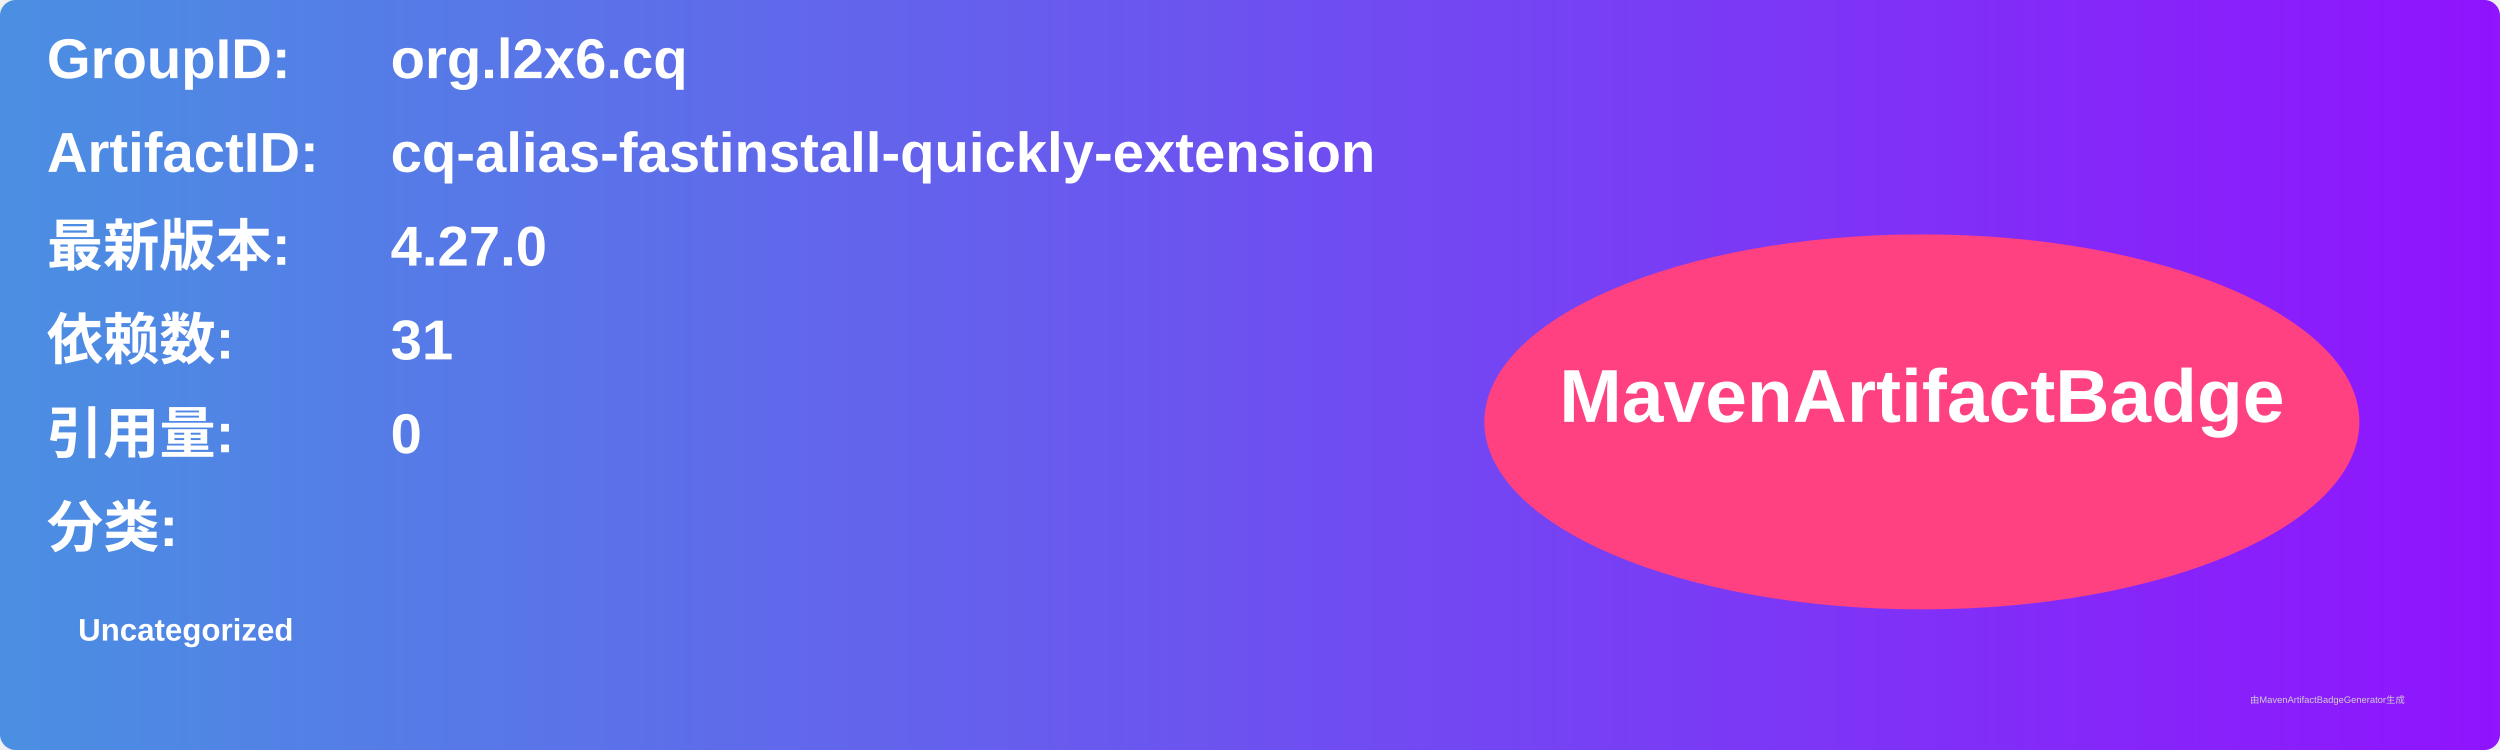
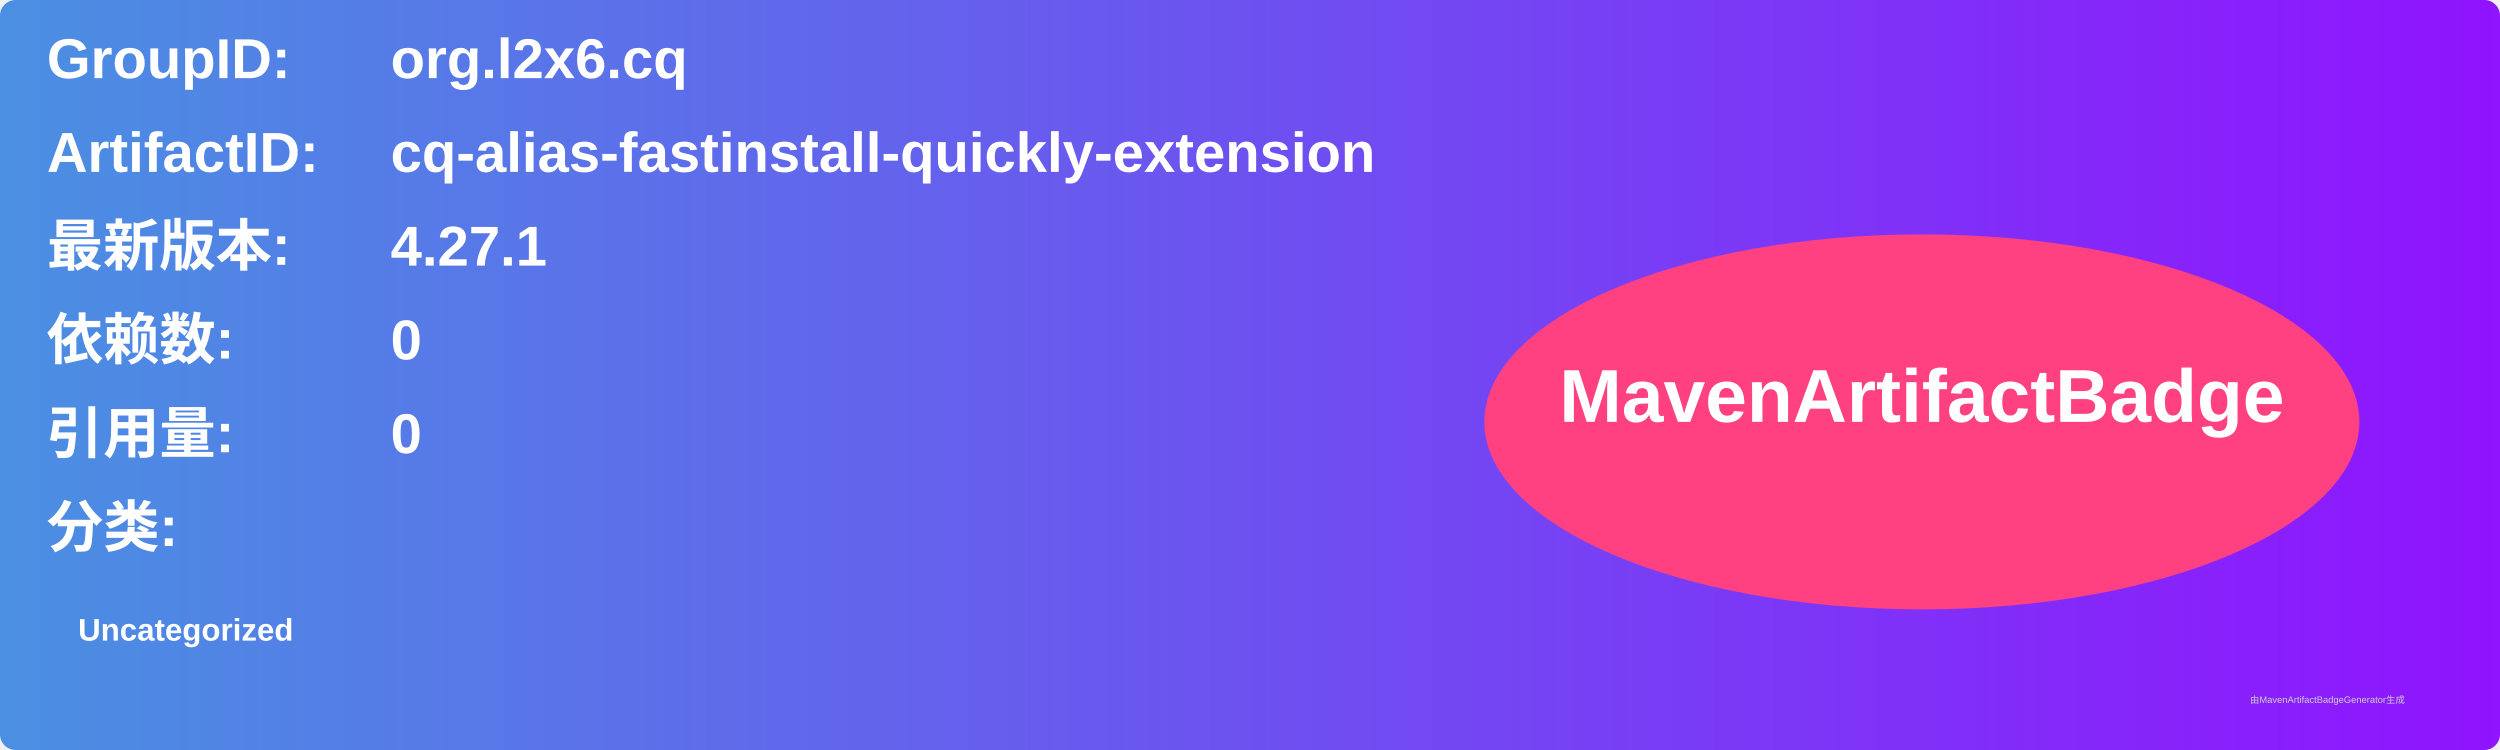
<svg xmlns="http://www.w3.org/2000/svg" width="800" height="240" viewBox="0 0 800 240">
  <linearGradient id="grad" x1="0%" y1="0%" x2="100%" y2="0%">
    <stop offset="0%" stop-color="#4a90e2" />
    <stop offset="100%" stop-color="#9013fe" />
  </linearGradient>
  <rect width="100%" height="100%" rx="5" ry="5" fill="url(#grad)" />
  <g transform="translate(15, 15)">
    <text x="0" y="10" font-family="Arial" font-size="18" fill="white" font-weight="bold" width="260">GroupID:</text>
    <text x="110" y="10" font-family="Arial" font-size="18" fill="white" font-weight="bold" width="460">org.l2x6.cq</text>
    <text x="0" y="40" font-family="Arial" font-size="18" fill="white" font-weight="bold" width="260">ArtifactID:</text>
    <text x="110" y="40" font-family="Arial" font-size="18" fill="white" font-weight="bold" width="460">cq-alias-fastinstall-quickly-extension</text>
    <text x="0" y="70" font-family="Arial" font-size="18" fill="white" font-weight="bold">最新版本:</text>
    <text x="110" y="70" font-family="Arial" font-size="18" fill="white" font-weight="bold">
-       <tspan font-weight="bold">4.27.0</tspan>
+       <tspan font-weight="bold">4.27.1</tspan>
    </text>
    <text x="0" y="100" font-family="Arial" font-size="18" fill="white" font-weight="bold">依赖数: </text>
    <text x="110" y="100" font-family="Arial" font-size="18" fill="white">
-       <tspan font-weight="bold">31</tspan>
+       <tspan font-weight="bold">0</tspan>
    </text>
    <text x="0" y="130" font-family="Arial" font-size="18" fill="white" font-weight="bold">引用量: </text>
    <text x="110" y="130" font-family="Arial" font-size="18" fill="white">
      <tspan font-weight="bold">0</tspan>
    </text>
    <text x="0" y="160" font-family="Arial" font-size="18" fill="white" font-weight="bold">分类:</text>
    <text x="10" y="190" font-family="Arial" font-size="10" fill="white">
      <tspan font-weight="bold">Uncategorized</tspan>
    </text>
    <ellipse cx="600" cy="120" rx="140" ry="60" fill="#ff4081" />
    <text x="600" y="120" text-anchor="middle" font-family="Arial" font-size="24" fill="white" font-weight="bold">MavenArtifactBadge</text>
  </g>
  <text x="720" y="225" font-family="Arial" font-size="3" fill="#d0d0d0">由MavenArtifactBadgeGenerator生成</text>
</svg>
